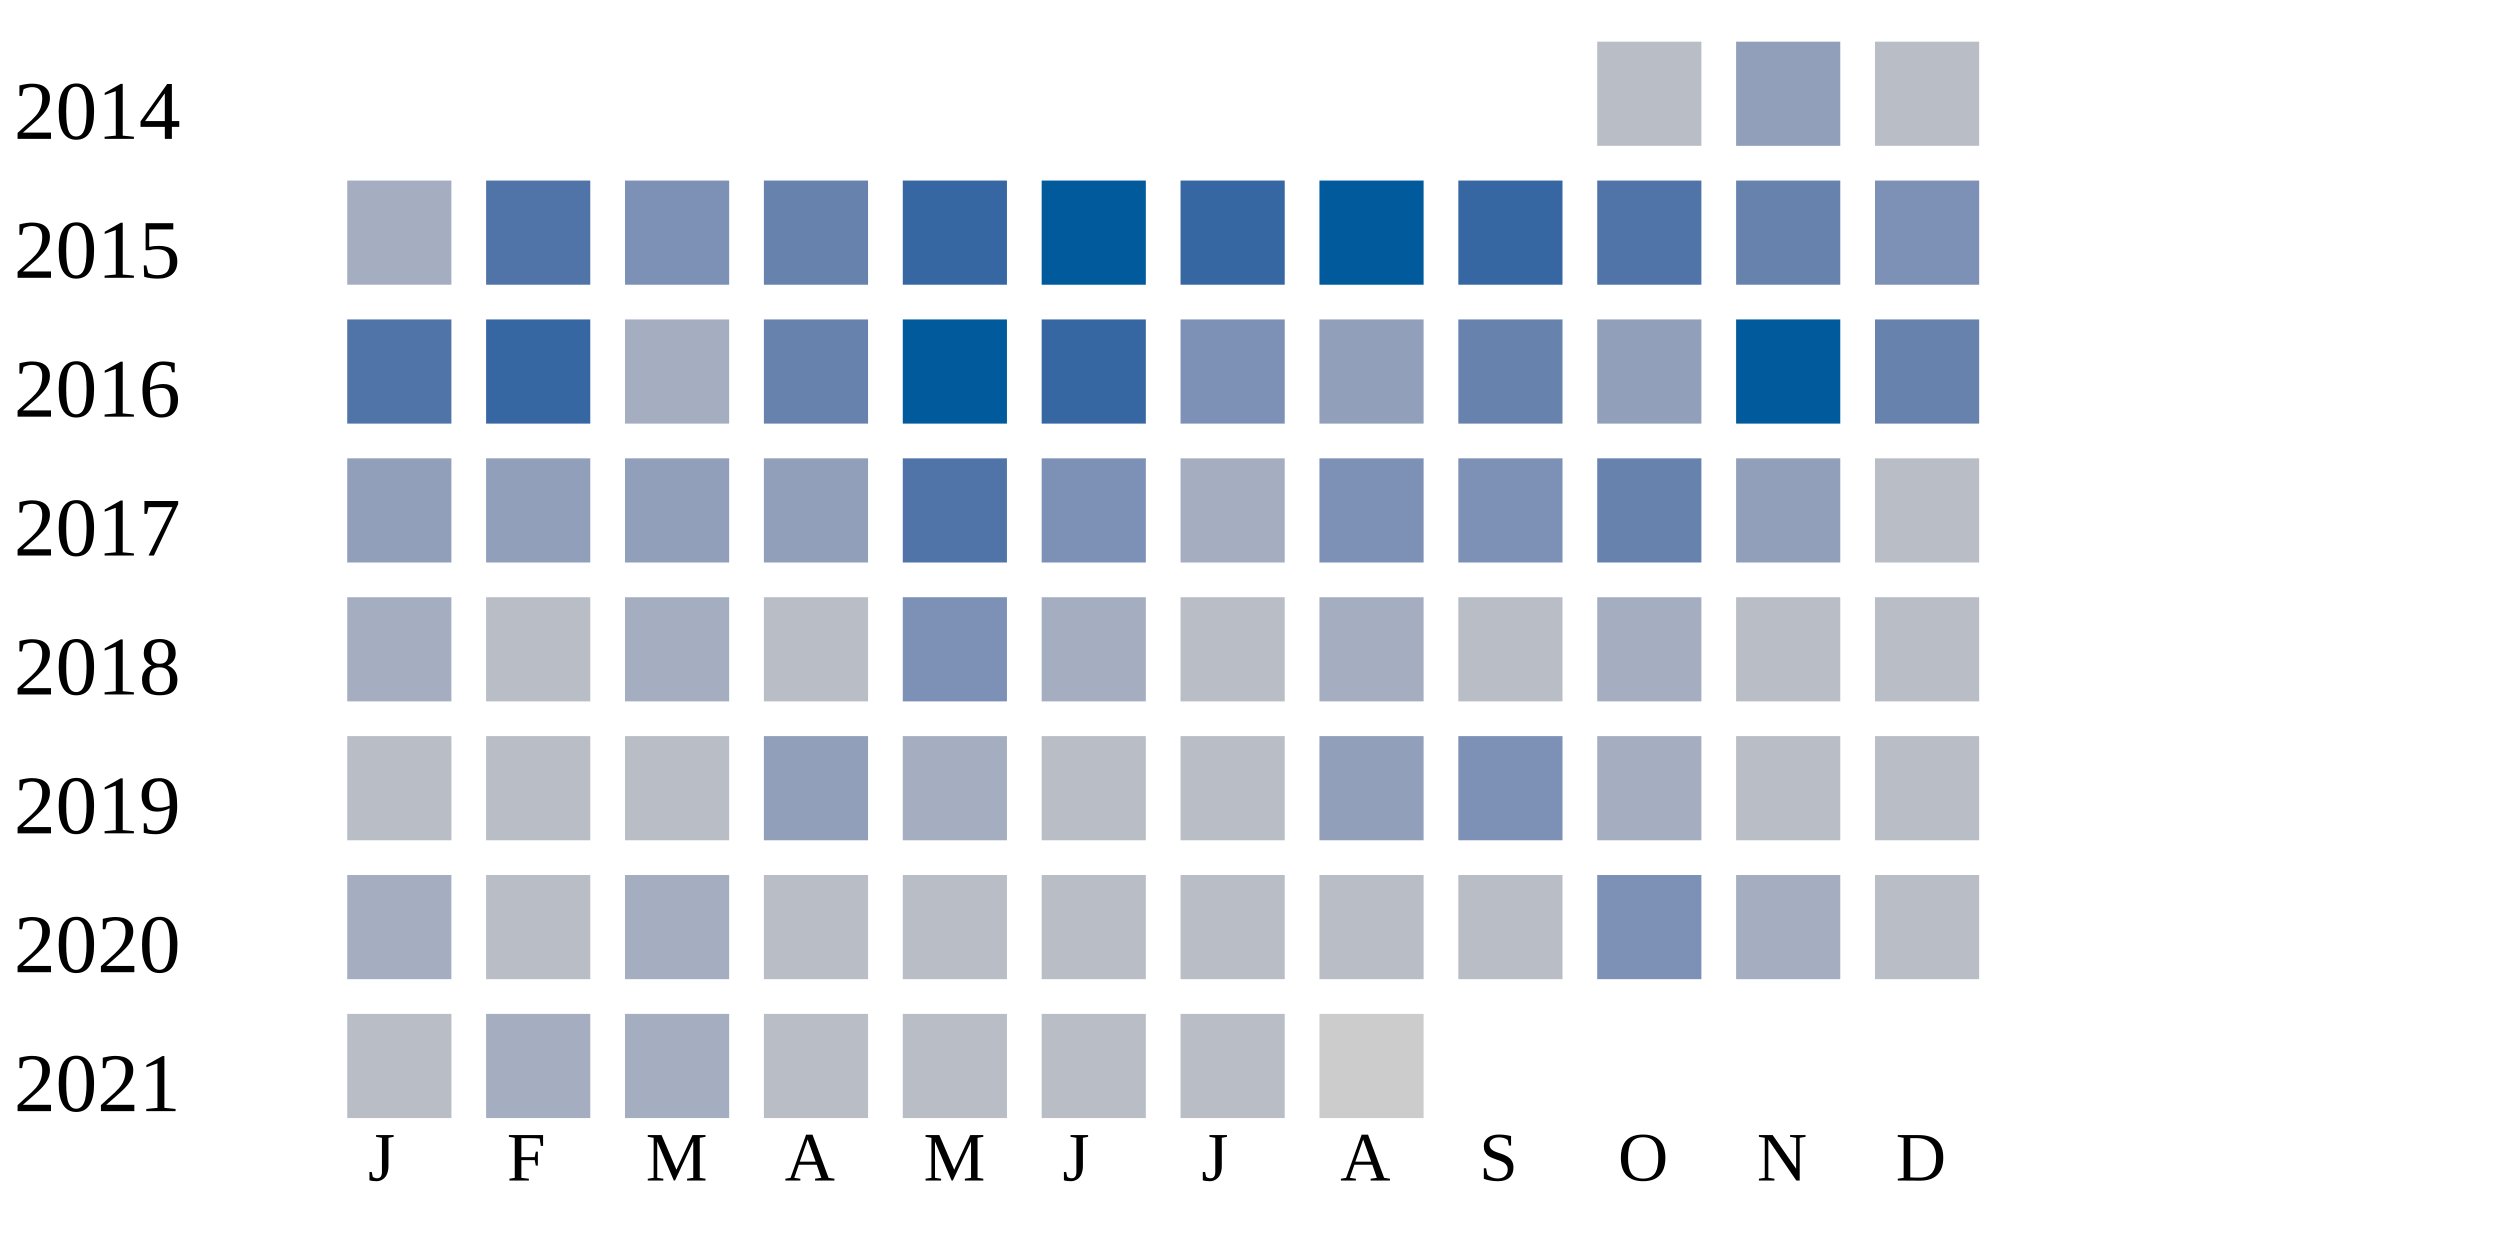
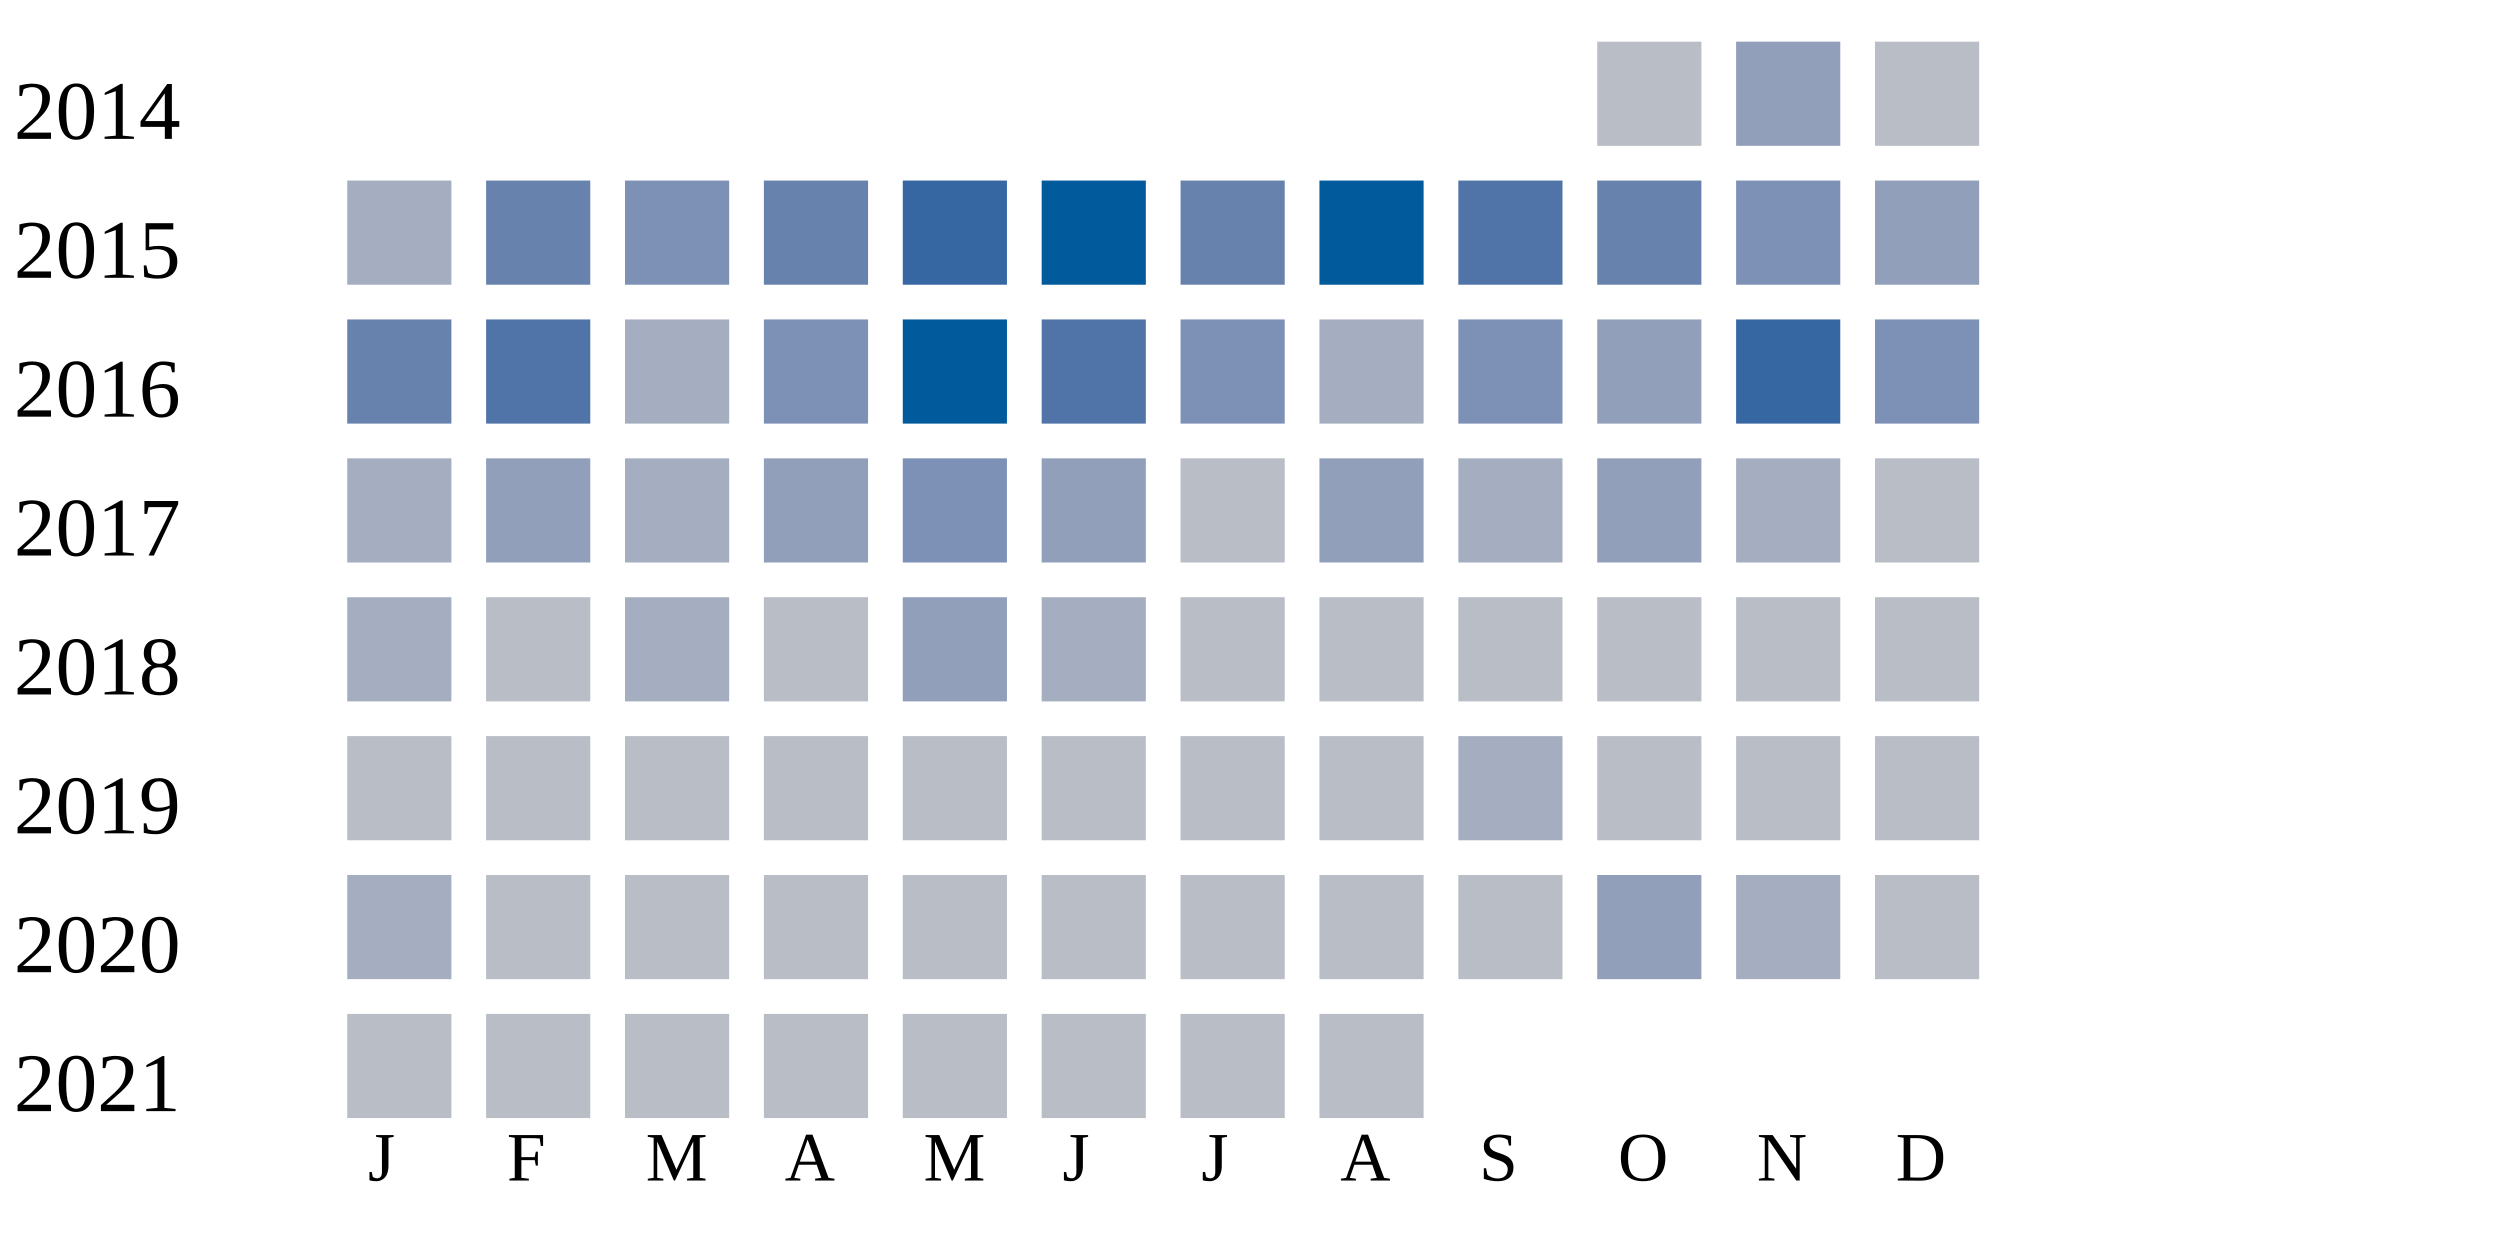
<svg xmlns="http://www.w3.org/2000/svg" width="360" height="180">
  <g transform="translate(0 0)">
    <text x="2" y="20">2014</text>
    <rect x="230" y="6" width="15" height="15" fill="#b9bdc6" />
    <rect x="250" y="6" width="15" height="15" fill="#919fba" />
    <rect x="270" y="6" width="15" height="15" fill="#b9bdc6" />
  </g>
  <g transform="translate(0 20)">
    <text x="2" y="20">2015</text>
    <rect x="50" y="6" width="15" height="15" fill="#a5aec0" />
-     <rect x="70" y="6" width="15" height="15" fill="#5174a8" />
+     <rect x="70" y="6" width="15" height="15" fill="#6882ae" />
    <rect x="90" y="6" width="15" height="15" fill="#7d90b5" />
    <rect x="110" y="6" width="15" height="15" fill="#6882ae" />
    <rect x="130" y="6" width="15" height="15" fill="#3667a2" />
    <rect x="150" y="6" width="15" height="15" fill="#005a9c" />
-     <rect x="170" y="6" width="15" height="15" fill="#3667a2" />
+     <rect x="170" y="6" width="15" height="15" fill="#6882ae" />
    <rect x="190" y="6" width="15" height="15" fill="#005a9c" />
-     <rect x="210" y="6" width="15" height="15" fill="#3667a2" />
-     <rect x="230" y="6" width="15" height="15" fill="#5174a8" />
-     <rect x="250" y="6" width="15" height="15" fill="#6882ae" />
-     <rect x="270" y="6" width="15" height="15" fill="#7d90b5" />
+     <rect x="210" y="6" width="15" height="15" fill="#5174a8" />
+     <rect x="230" y="6" width="15" height="15" fill="#6882ae" />
+     <rect x="250" y="6" width="15" height="15" fill="#7d90b5" />
+     <rect x="270" y="6" width="15" height="15" fill="#919fba" />
  </g>
  <g transform="translate(0 40)">
    <text x="2" y="20">2016</text>
-     <rect x="50" y="6" width="15" height="15" fill="#5174a8" />
-     <rect x="70" y="6" width="15" height="15" fill="#3667a2" />
+     <rect x="50" y="6" width="15" height="15" fill="#6882ae" />
+     <rect x="70" y="6" width="15" height="15" fill="#5174a8" />
    <rect x="90" y="6" width="15" height="15" fill="#a5aec0" />
-     <rect x="110" y="6" width="15" height="15" fill="#6882ae" />
+     <rect x="110" y="6" width="15" height="15" fill="#7d90b5" />
    <rect x="130" y="6" width="15" height="15" fill="#005a9c" />
-     <rect x="150" y="6" width="15" height="15" fill="#3667a2" />
+     <rect x="150" y="6" width="15" height="15" fill="#5174a8" />
    <rect x="170" y="6" width="15" height="15" fill="#7d90b5" />
-     <rect x="190" y="6" width="15" height="15" fill="#919fba" />
-     <rect x="210" y="6" width="15" height="15" fill="#6882ae" />
+     <rect x="190" y="6" width="15" height="15" fill="#a5aec0" />
+     <rect x="210" y="6" width="15" height="15" fill="#7d90b5" />
    <rect x="230" y="6" width="15" height="15" fill="#919fba" />
-     <rect x="250" y="6" width="15" height="15" fill="#005a9c" />
-     <rect x="270" y="6" width="15" height="15" fill="#6882ae" />
+     <rect x="250" y="6" width="15" height="15" fill="#3667a2" />
+     <rect x="270" y="6" width="15" height="15" fill="#7d90b5" />
  </g>
  <g transform="translate(0 60)">
    <text x="2" y="20">2017</text>
-     <rect x="50" y="6" width="15" height="15" fill="#919fba" />
+     <rect x="50" y="6" width="15" height="15" fill="#a5aec0" />
    <rect x="70" y="6" width="15" height="15" fill="#919fba" />
-     <rect x="90" y="6" width="15" height="15" fill="#919fba" />
+     <rect x="90" y="6" width="15" height="15" fill="#a5aec0" />
    <rect x="110" y="6" width="15" height="15" fill="#919fba" />
-     <rect x="130" y="6" width="15" height="15" fill="#5174a8" />
-     <rect x="150" y="6" width="15" height="15" fill="#7d90b5" />
-     <rect x="170" y="6" width="15" height="15" fill="#a5aec0" />
-     <rect x="190" y="6" width="15" height="15" fill="#7d90b5" />
-     <rect x="210" y="6" width="15" height="15" fill="#7d90b5" />
-     <rect x="230" y="6" width="15" height="15" fill="#6882ae" />
-     <rect x="250" y="6" width="15" height="15" fill="#919fba" />
+     <rect x="130" y="6" width="15" height="15" fill="#7d90b5" />
+     <rect x="150" y="6" width="15" height="15" fill="#919fba" />
+     <rect x="170" y="6" width="15" height="15" fill="#b9bdc6" />
+     <rect x="190" y="6" width="15" height="15" fill="#919fba" />
+     <rect x="210" y="6" width="15" height="15" fill="#a5aec0" />
+     <rect x="230" y="6" width="15" height="15" fill="#919fba" />
+     <rect x="250" y="6" width="15" height="15" fill="#a5aec0" />
    <rect x="270" y="6" width="15" height="15" fill="#b9bdc6" />
  </g>
  <g transform="translate(0 80)">
    <text x="2" y="20">2018</text>
    <rect x="50" y="6" width="15" height="15" fill="#a5aec0" />
    <rect x="70" y="6" width="15" height="15" fill="#b9bdc6" />
    <rect x="90" y="6" width="15" height="15" fill="#a5aec0" />
    <rect x="110" y="6" width="15" height="15" fill="#b9bdc6" />
-     <rect x="130" y="6" width="15" height="15" fill="#7d90b5" />
+     <rect x="130" y="6" width="15" height="15" fill="#919fba" />
    <rect x="150" y="6" width="15" height="15" fill="#a5aec0" />
    <rect x="170" y="6" width="15" height="15" fill="#b9bdc6" />
-     <rect x="190" y="6" width="15" height="15" fill="#a5aec0" />
+     <rect x="190" y="6" width="15" height="15" fill="#b9bdc6" />
    <rect x="210" y="6" width="15" height="15" fill="#b9bdc6" />
-     <rect x="230" y="6" width="15" height="15" fill="#a5aec0" />
+     <rect x="230" y="6" width="15" height="15" fill="#b9bdc6" />
    <rect x="250" y="6" width="15" height="15" fill="#b9bdc6" />
    <rect x="270" y="6" width="15" height="15" fill="#b9bdc6" />
  </g>
  <g transform="translate(0 100)">
    <text x="2" y="20">2019</text>
    <rect x="50" y="6" width="15" height="15" fill="#b9bdc6" />
    <rect x="70" y="6" width="15" height="15" fill="#b9bdc6" />
    <rect x="90" y="6" width="15" height="15" fill="#b9bdc6" />
-     <rect x="110" y="6" width="15" height="15" fill="#919fba" />
-     <rect x="130" y="6" width="15" height="15" fill="#a5aec0" />
+     <rect x="110" y="6" width="15" height="15" fill="#b9bdc6" />
+     <rect x="130" y="6" width="15" height="15" fill="#b9bdc6" />
    <rect x="150" y="6" width="15" height="15" fill="#b9bdc6" />
    <rect x="170" y="6" width="15" height="15" fill="#b9bdc6" />
-     <rect x="190" y="6" width="15" height="15" fill="#919fba" />
-     <rect x="210" y="6" width="15" height="15" fill="#7d90b5" />
-     <rect x="230" y="6" width="15" height="15" fill="#a5aec0" />
+     <rect x="190" y="6" width="15" height="15" fill="#b9bdc6" />
+     <rect x="210" y="6" width="15" height="15" fill="#a5aec0" />
+     <rect x="230" y="6" width="15" height="15" fill="#b9bdc6" />
    <rect x="250" y="6" width="15" height="15" fill="#b9bdc6" />
    <rect x="270" y="6" width="15" height="15" fill="#b9bdc6" />
  </g>
  <g transform="translate(0 120)">
    <text x="2" y="20">2020</text>
    <rect x="50" y="6" width="15" height="15" fill="#a5aec0" />
    <rect x="70" y="6" width="15" height="15" fill="#b9bdc6" />
-     <rect x="90" y="6" width="15" height="15" fill="#a5aec0" />
+     <rect x="90" y="6" width="15" height="15" fill="#b9bdc6" />
    <rect x="110" y="6" width="15" height="15" fill="#b9bdc6" />
    <rect x="130" y="6" width="15" height="15" fill="#b9bdc6" />
    <rect x="150" y="6" width="15" height="15" fill="#b9bdc6" />
    <rect x="170" y="6" width="15" height="15" fill="#b9bdc6" />
    <rect x="190" y="6" width="15" height="15" fill="#b9bdc6" />
    <rect x="210" y="6" width="15" height="15" fill="#b9bdc6" />
-     <rect x="230" y="6" width="15" height="15" fill="#7d90b5" />
+     <rect x="230" y="6" width="15" height="15" fill="#919fba" />
    <rect x="250" y="6" width="15" height="15" fill="#a5aec0" />
    <rect x="270" y="6" width="15" height="15" fill="#b9bdc6" />
  </g>
  <g transform="translate(0 140)">
    <text x="2" y="20">2021</text>
    <rect x="50" y="6" width="15" height="15" fill="#b9bdc6" />
-     <rect x="70" y="6" width="15" height="15" fill="#a5aec0" />
-     <rect x="90" y="6" width="15" height="15" fill="#a5aec0" />
+     <rect x="70" y="6" width="15" height="15" fill="#b9bdc6" />
+     <rect x="90" y="6" width="15" height="15" fill="#b9bdc6" />
    <rect x="110" y="6" width="15" height="15" fill="#b9bdc6" />
    <rect x="130" y="6" width="15" height="15" fill="#b9bdc6" />
    <rect x="150" y="6" width="15" height="15" fill="#b9bdc6" />
    <rect x="170" y="6" width="15" height="15" fill="#b9bdc6" />
-     <rect x="190" y="6" width="15" height="15" fill="#cccccc" />
+     <rect x="190" y="6" width="15" height="15" fill="#b9bdc6" />
  </g>
  <text style="font-size: 10px; text-align: center" x="53" y="170">J</text>
  <text style="font-size: 10px; text-align: center" x="73" y="170">F</text>
  <text style="font-size: 10px; text-align: center" x="93" y="170">M</text>
  <text style="font-size: 10px; text-align: center" x="113" y="170">A</text>
  <text style="font-size: 10px; text-align: center" x="133" y="170">M</text>
  <text style="font-size: 10px; text-align: center" x="153" y="170">J</text>
  <text style="font-size: 10px; text-align: center" x="173" y="170">J</text>
  <text style="font-size: 10px; text-align: center" x="193" y="170">A</text>
  <text style="font-size: 10px; text-align: center" x="213" y="170">S</text>
  <text style="font-size: 10px; text-align: center" x="233" y="170">O</text>
  <text style="font-size: 10px; text-align: center" x="253" y="170">N</text>
  <text style="font-size: 10px; text-align: center" x="273" y="170">D</text>
  <text style="font-size: 10px;" x="155" y="189">Less</text>
  <rect fill="#b9bdc6" width="10" height="10" x="180" y="180" />
  <rect fill="#919fba" width="10" height="10" x="195" y="180" />
  <rect fill="#6882ae" width="10" height="10" x="210" y="180" />
  <rect fill="#005a9c" width="10" height="10" x="225" y="180" />
  <text x="240" y="189" style="font-size: 10px;">More</text>
</svg>
